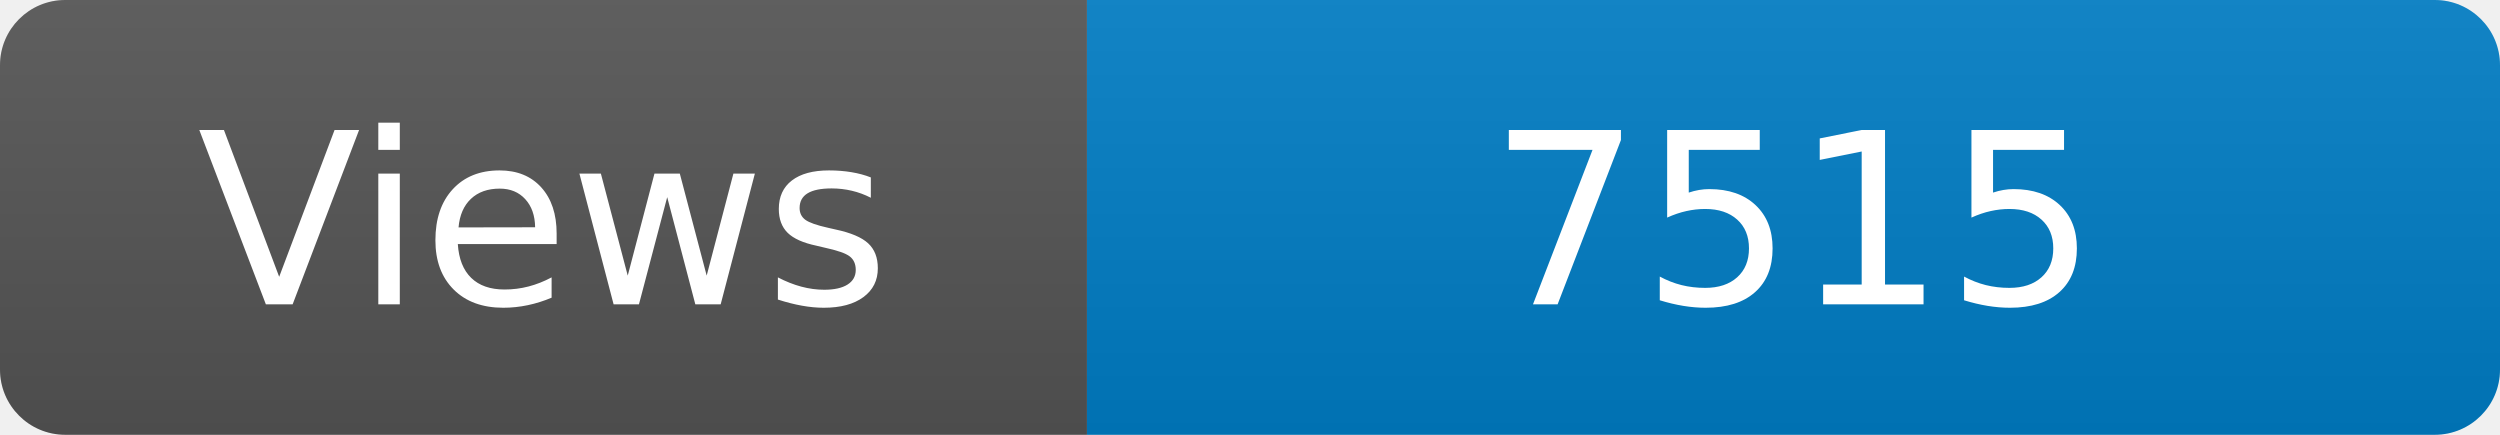
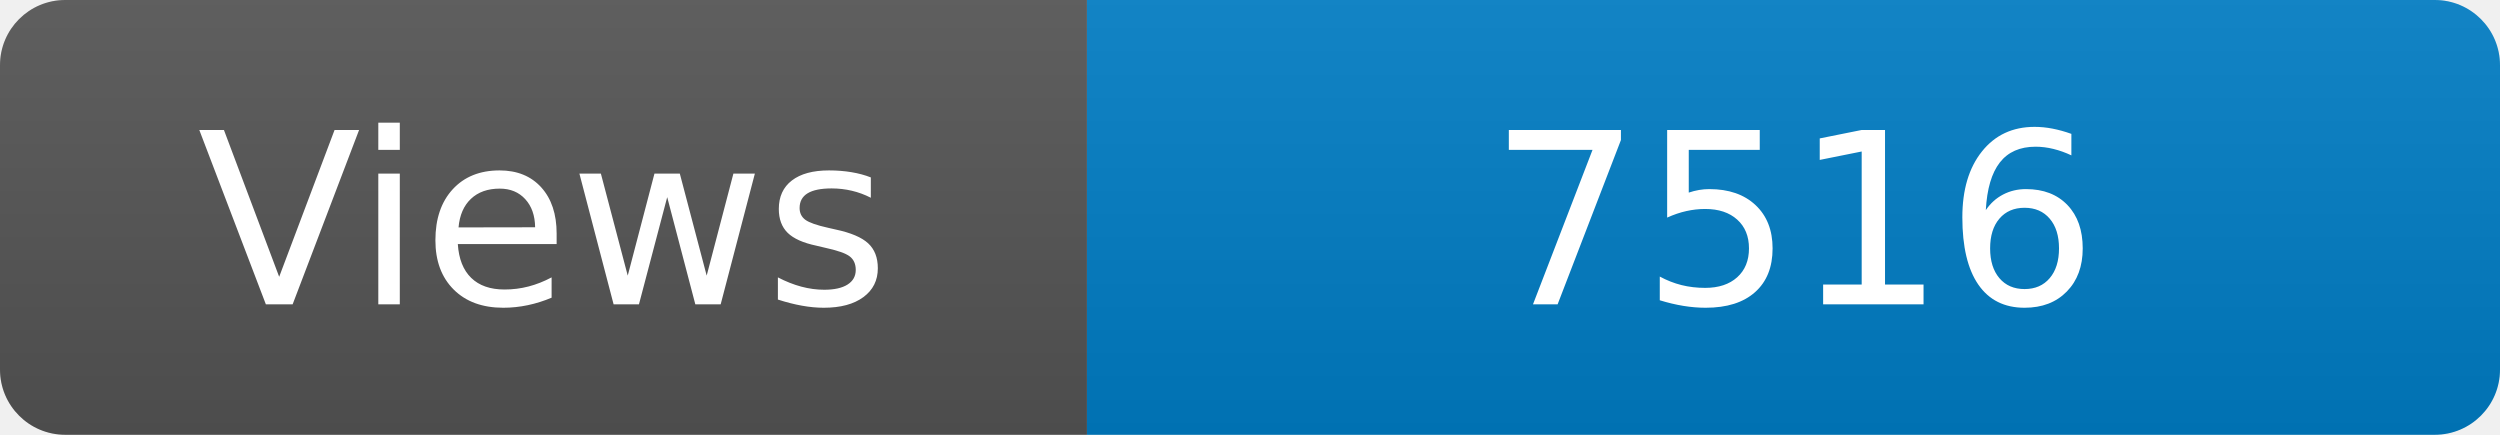
<svg xmlns="http://www.w3.org/2000/svg" width="115" height="20" role="img" aria-label="Maintained?: yes">
  <linearGradient id="s" x2="0" y2="100%">
    <stop offset="0" stop-color="#bbb" stop-opacity=".1" />
    <stop offset="1" stop-opacity=".1" />
  </linearGradient>
  <clipPath id="r">
    <rect width="115" height="20" rx="3" fill="#fff" />
  </clipPath>
  <g clip-path="url(#r)">
    <rect width="50" height="20" fill="#555" />
    <rect x="50" width="160" height="20" fill="#007ec6" />
    <rect width="115" height="20" fill="url(#s)" />
  </g>
  <g fill="#fff" text-anchor="middle" font-family="Verdana,Geneva,DejaVu Sans,sans-serif" font-size="110">
    <text x="250" y="140" transform="scale(.1)" fill="#fff">Views</text>
-     <text x="825" y="140" transform="scale(.1)" fill="#fff">7515</text>
+     <text x="825" y="140" transform="scale(.1)" fill="#fff">7516</text>
  </g>
</svg>
